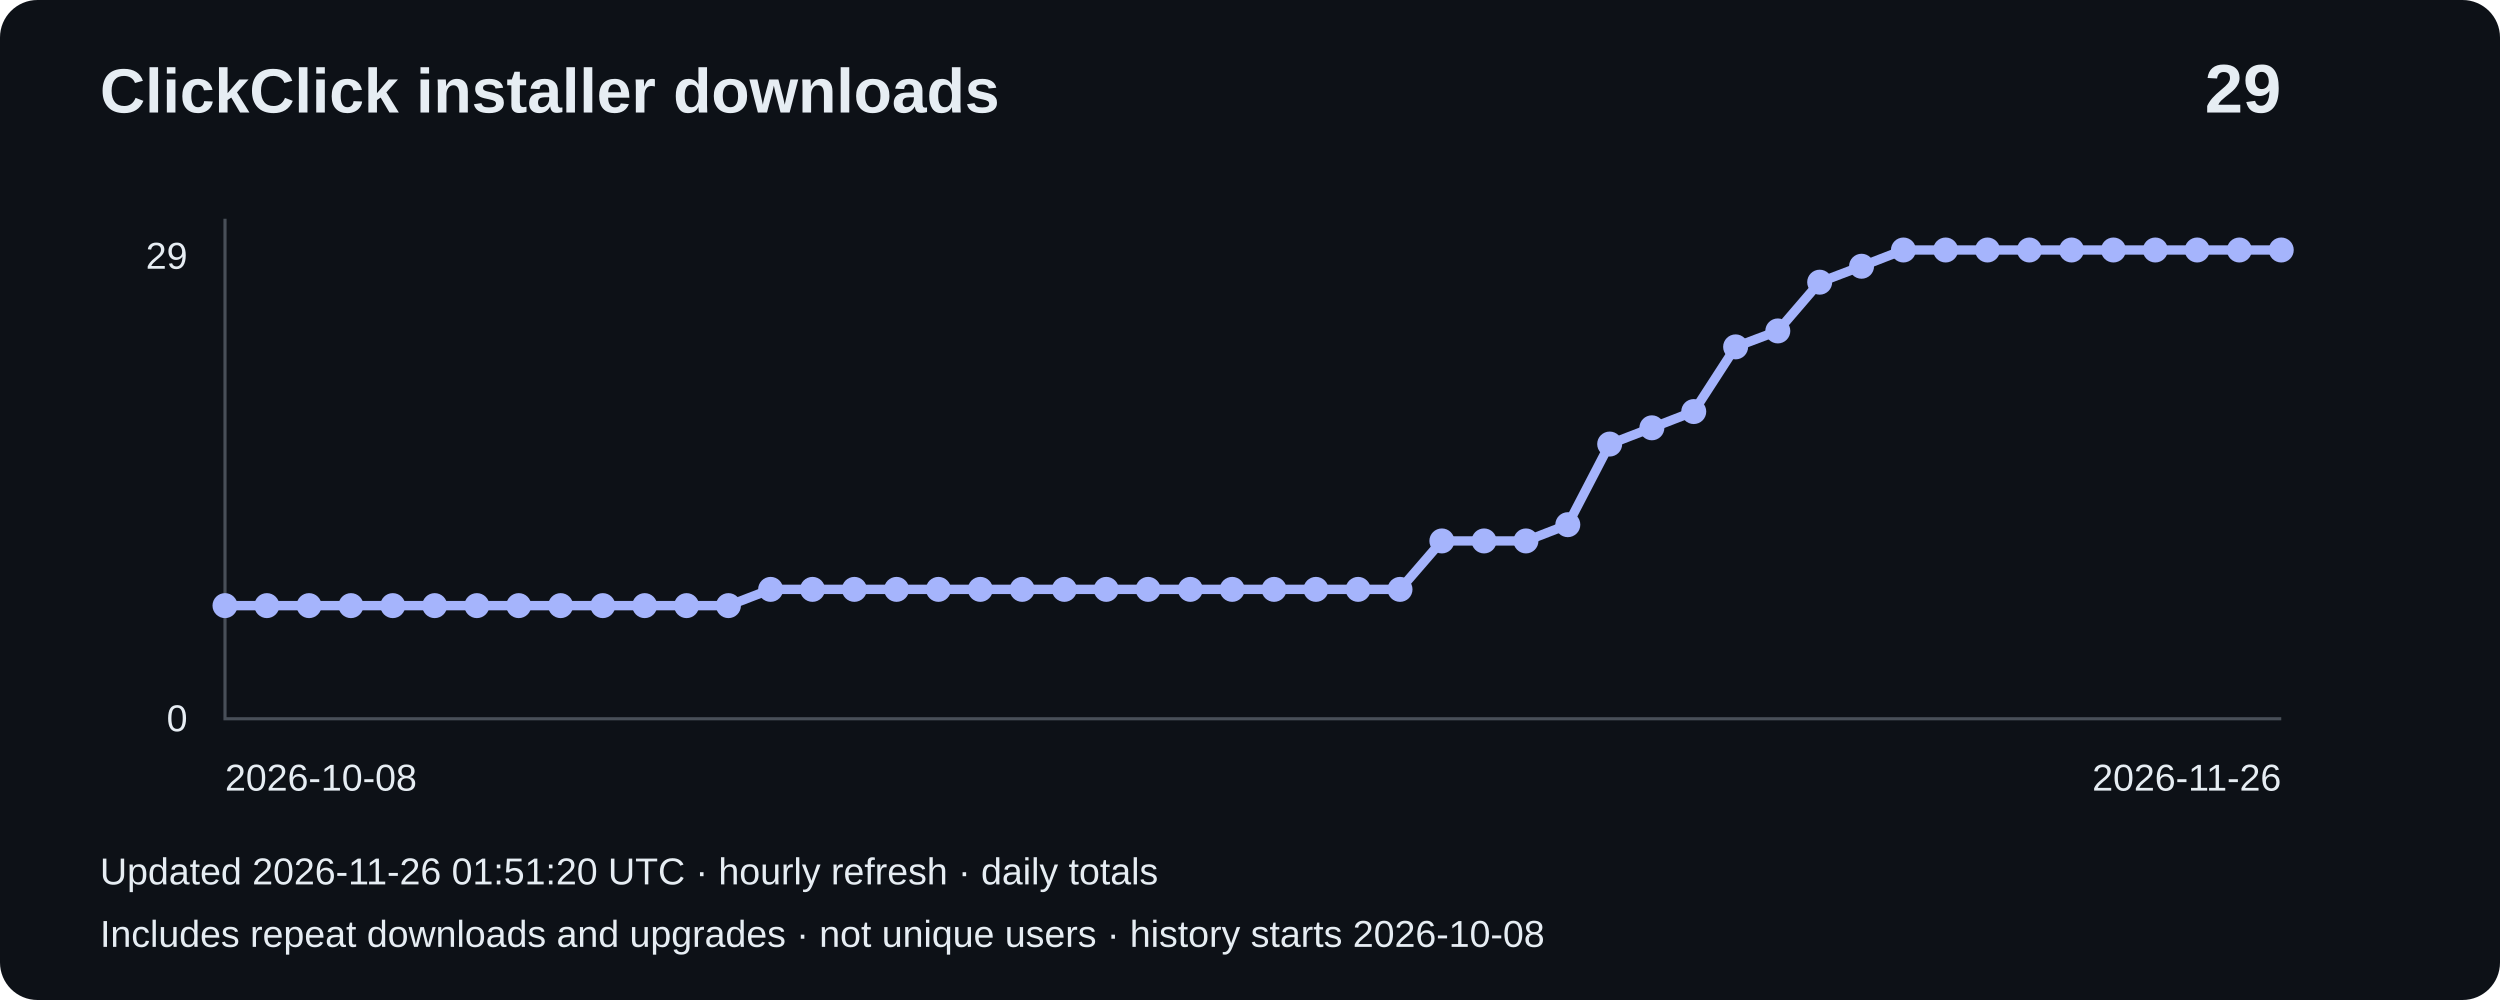
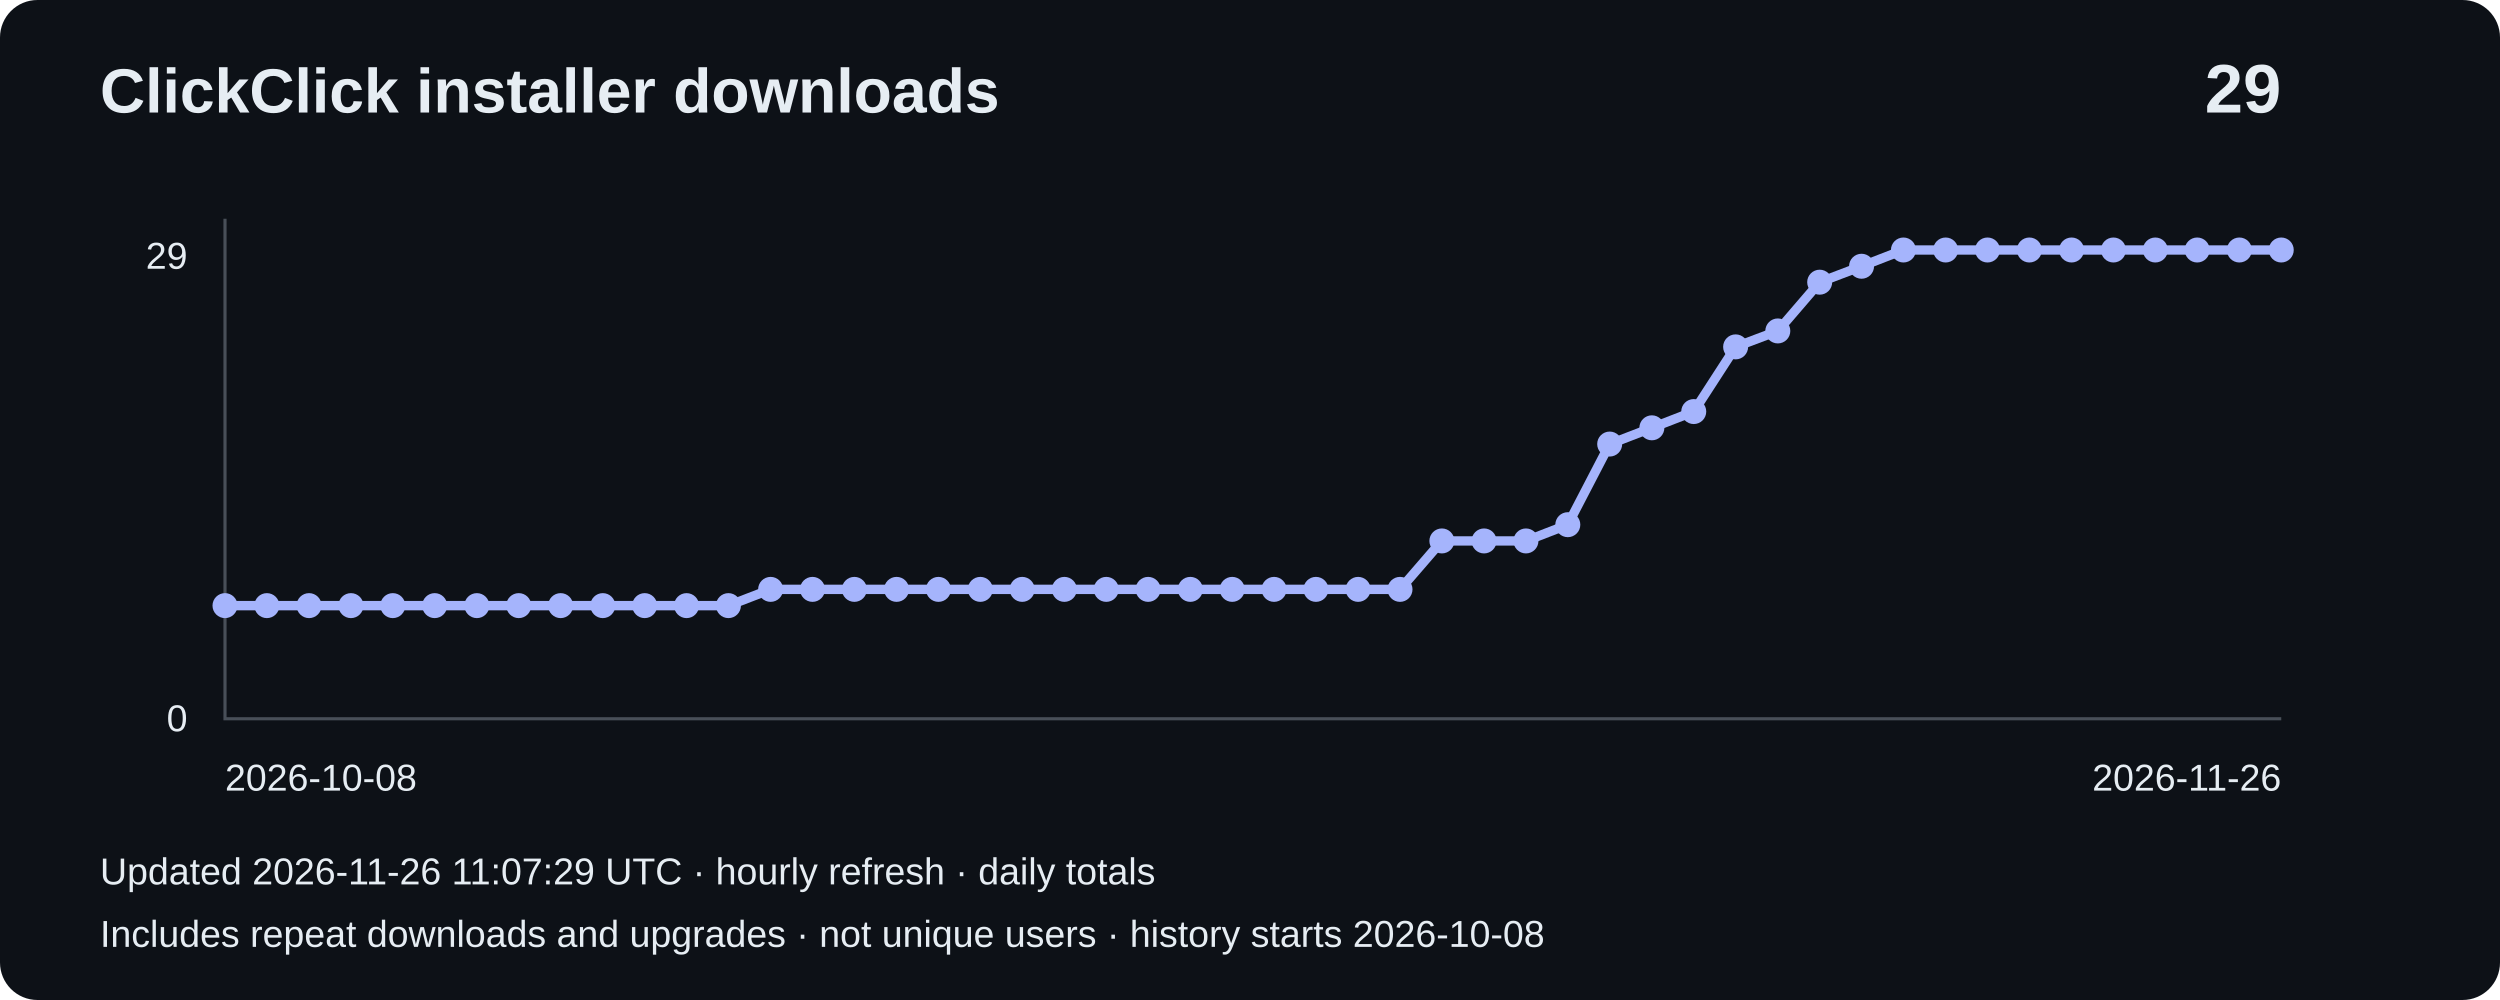
<svg xmlns="http://www.w3.org/2000/svg" width="800" height="320" viewBox="0 0 800 320" role="img" aria-label="Installer downloads: 29">
  <rect width="800" height="320" rx="12" fill="#0d1117" />
  <g font-family="Arial,sans-serif" fill="#e6edf3">
    <text x="32" y="36" font-size="20" font-weight="bold">ClickClick installer downloads</text>
    <text x="730" y="36" font-size="22" text-anchor="end" font-weight="bold">29</text>
    <path d="M72 70V230H730" fill="none" stroke="#484f58" />
    <text x="60" y="86" text-anchor="end" font-size="12">29</text>
    <text x="60" y="234" text-anchor="end" font-size="12">0</text>
    <polyline points="72.0,193.8 85.4,193.8 98.9,193.8 112.3,193.8 125.7,193.8 139.1,193.8 152.6,193.8 166.0,193.8 179.4,193.8 192.9,193.8 206.3,193.8 219.7,193.8 233.1,193.8 246.6,188.6 260.0,188.6 273.4,188.6 286.9,188.6 300.3,188.6 313.7,188.6 327.1,188.6 340.6,188.6 354.0,188.6 367.4,188.6 380.9,188.6 394.3,188.6 407.7,188.6 421.1,188.6 434.6,188.6 448.0,188.6 461.4,173.1 474.9,173.1 488.3,173.1 501.7,167.9 515.1,142.1 528.6,136.9 542.0,131.7 555.4,111.0 568.9,105.9 582.3,90.3 595.7,85.2 609.1,80.0 622.6,80.0 636.0,80.0 649.4,80.0 662.9,80.0 676.3,80.0 689.7,80.0 703.1,80.0 716.6,80.0 730.0,80.0" fill="none" stroke="#a5b4fc" stroke-width="3" />
    <circle cx="72.0" cy="193.8" r="4" fill="#a5b4fc" />
    <circle cx="85.4" cy="193.8" r="4" fill="#a5b4fc" />
    <circle cx="98.9" cy="193.8" r="4" fill="#a5b4fc" />
    <circle cx="112.3" cy="193.8" r="4" fill="#a5b4fc" />
    <circle cx="125.7" cy="193.8" r="4" fill="#a5b4fc" />
    <circle cx="139.1" cy="193.8" r="4" fill="#a5b4fc" />
    <circle cx="152.6" cy="193.8" r="4" fill="#a5b4fc" />
    <circle cx="166.0" cy="193.8" r="4" fill="#a5b4fc" />
    <circle cx="179.4" cy="193.8" r="4" fill="#a5b4fc" />
    <circle cx="192.9" cy="193.8" r="4" fill="#a5b4fc" />
    <circle cx="206.3" cy="193.8" r="4" fill="#a5b4fc" />
    <circle cx="219.7" cy="193.8" r="4" fill="#a5b4fc" />
    <circle cx="233.1" cy="193.8" r="4" fill="#a5b4fc" />
    <circle cx="246.6" cy="188.6" r="4" fill="#a5b4fc" />
    <circle cx="260.0" cy="188.6" r="4" fill="#a5b4fc" />
    <circle cx="273.4" cy="188.6" r="4" fill="#a5b4fc" />
    <circle cx="286.9" cy="188.6" r="4" fill="#a5b4fc" />
    <circle cx="300.3" cy="188.6" r="4" fill="#a5b4fc" />
    <circle cx="313.7" cy="188.6" r="4" fill="#a5b4fc" />
    <circle cx="327.1" cy="188.6" r="4" fill="#a5b4fc" />
    <circle cx="340.6" cy="188.6" r="4" fill="#a5b4fc" />
    <circle cx="354.0" cy="188.6" r="4" fill="#a5b4fc" />
    <circle cx="367.4" cy="188.6" r="4" fill="#a5b4fc" />
    <circle cx="380.9" cy="188.6" r="4" fill="#a5b4fc" />
    <circle cx="394.3" cy="188.6" r="4" fill="#a5b4fc" />
    <circle cx="407.7" cy="188.6" r="4" fill="#a5b4fc" />
    <circle cx="421.1" cy="188.6" r="4" fill="#a5b4fc" />
    <circle cx="434.6" cy="188.6" r="4" fill="#a5b4fc" />
    <circle cx="448.0" cy="188.6" r="4" fill="#a5b4fc" />
    <circle cx="461.4" cy="173.1" r="4" fill="#a5b4fc" />
    <circle cx="474.9" cy="173.1" r="4" fill="#a5b4fc" />
    <circle cx="488.3" cy="173.1" r="4" fill="#a5b4fc" />
    <circle cx="501.7" cy="167.9" r="4" fill="#a5b4fc" />
    <circle cx="515.1" cy="142.1" r="4" fill="#a5b4fc" />
    <circle cx="528.6" cy="136.9" r="4" fill="#a5b4fc" />
    <circle cx="542.0" cy="131.7" r="4" fill="#a5b4fc" />
    <circle cx="555.4" cy="111.0" r="4" fill="#a5b4fc" />
    <circle cx="568.9" cy="105.9" r="4" fill="#a5b4fc" />
    <circle cx="582.3" cy="90.3" r="4" fill="#a5b4fc" />
    <circle cx="595.7" cy="85.2" r="4" fill="#a5b4fc" />
    <circle cx="609.1" cy="80.0" r="4" fill="#a5b4fc" />
    <circle cx="622.6" cy="80.0" r="4" fill="#a5b4fc" />
    <circle cx="636.0" cy="80.0" r="4" fill="#a5b4fc" />
    <circle cx="649.4" cy="80.0" r="4" fill="#a5b4fc" />
    <circle cx="662.9" cy="80.0" r="4" fill="#a5b4fc" />
    <circle cx="676.3" cy="80.0" r="4" fill="#a5b4fc" />
    <circle cx="689.7" cy="80.0" r="4" fill="#a5b4fc" />
    <circle cx="703.1" cy="80.0" r="4" fill="#a5b4fc" />
    <circle cx="716.6" cy="80.0" r="4" fill="#a5b4fc" />
    <circle cx="730.0" cy="80.0" r="4" fill="#a5b4fc" />
    <text x="72" y="253" font-size="12">2026-10-08</text>
    <text x="730" y="253" text-anchor="end" font-size="12">2026-11-26</text>
-     <text x="32" y="283" font-size="12">Updated 2026-11-26 01:51:20 UTC · hourly refresh · daily totals</text>
+     <text x="32" y="283" font-size="12">Updated 2026-11-26 11:07:29 UTC · hourly refresh · daily totals</text>
    <text x="32" y="303" font-size="12">Includes repeat downloads and upgrades · not unique users · history starts 2026-10-08</text>
  </g>
</svg>
